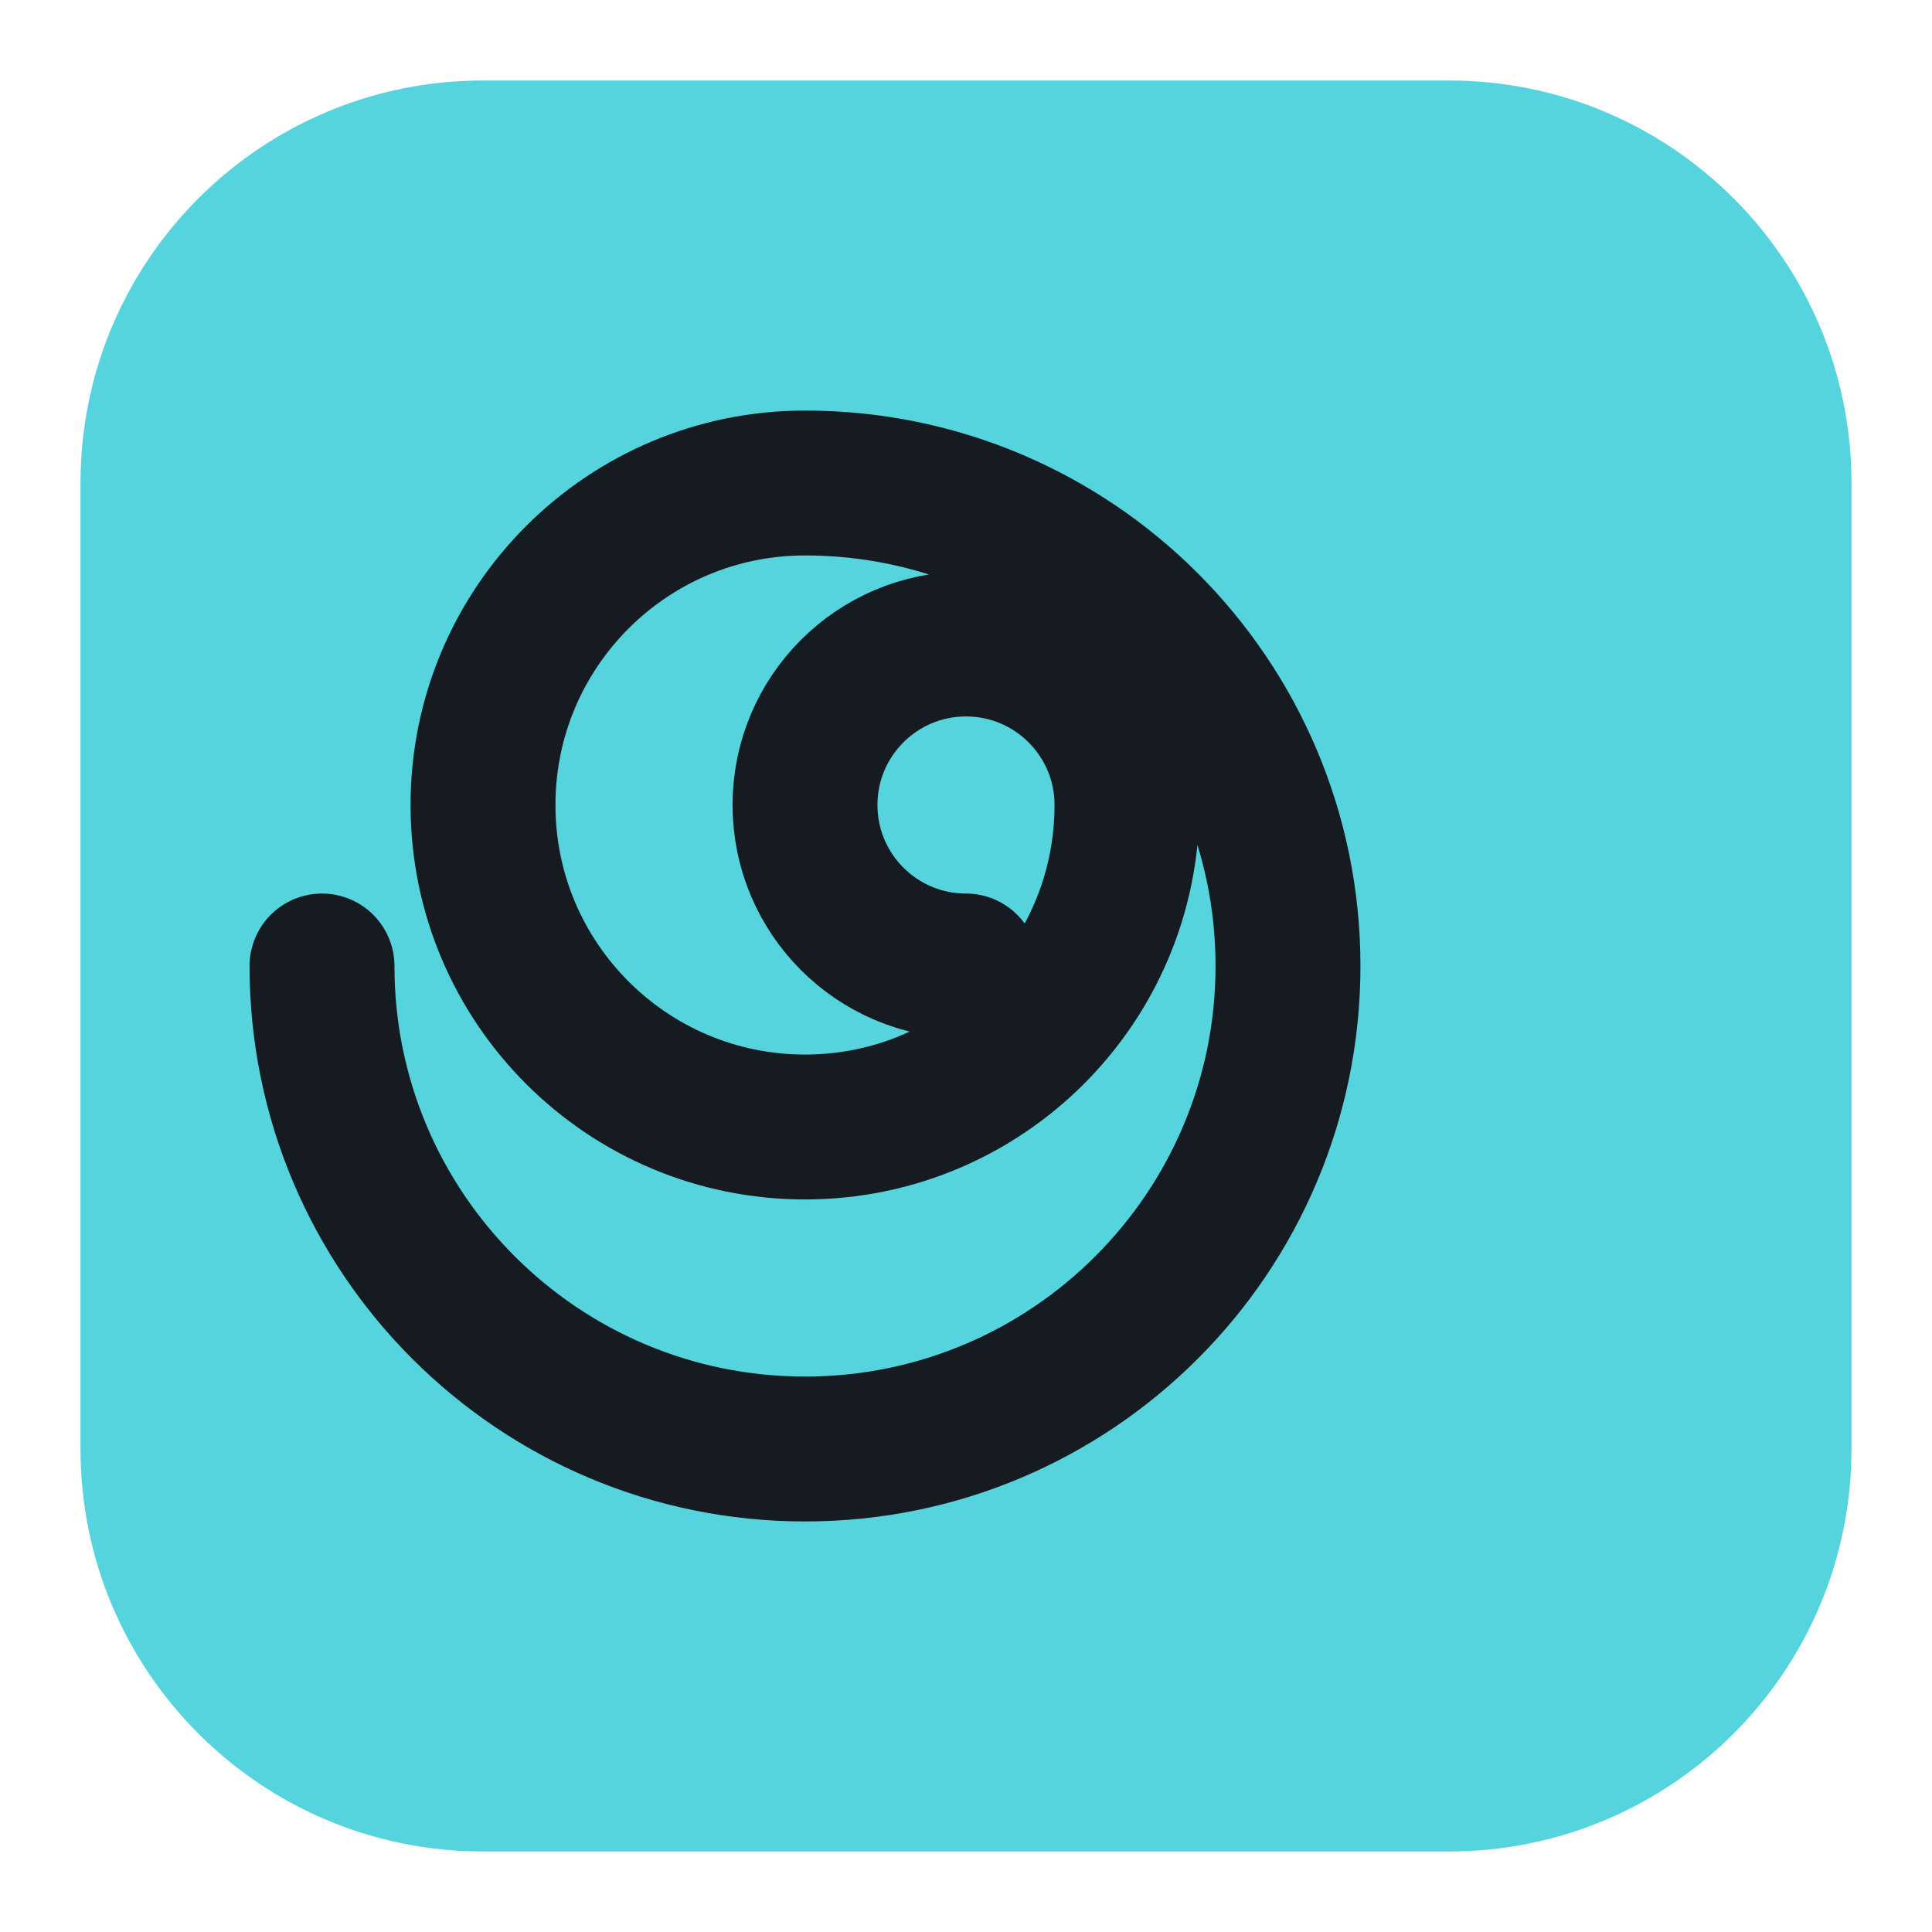
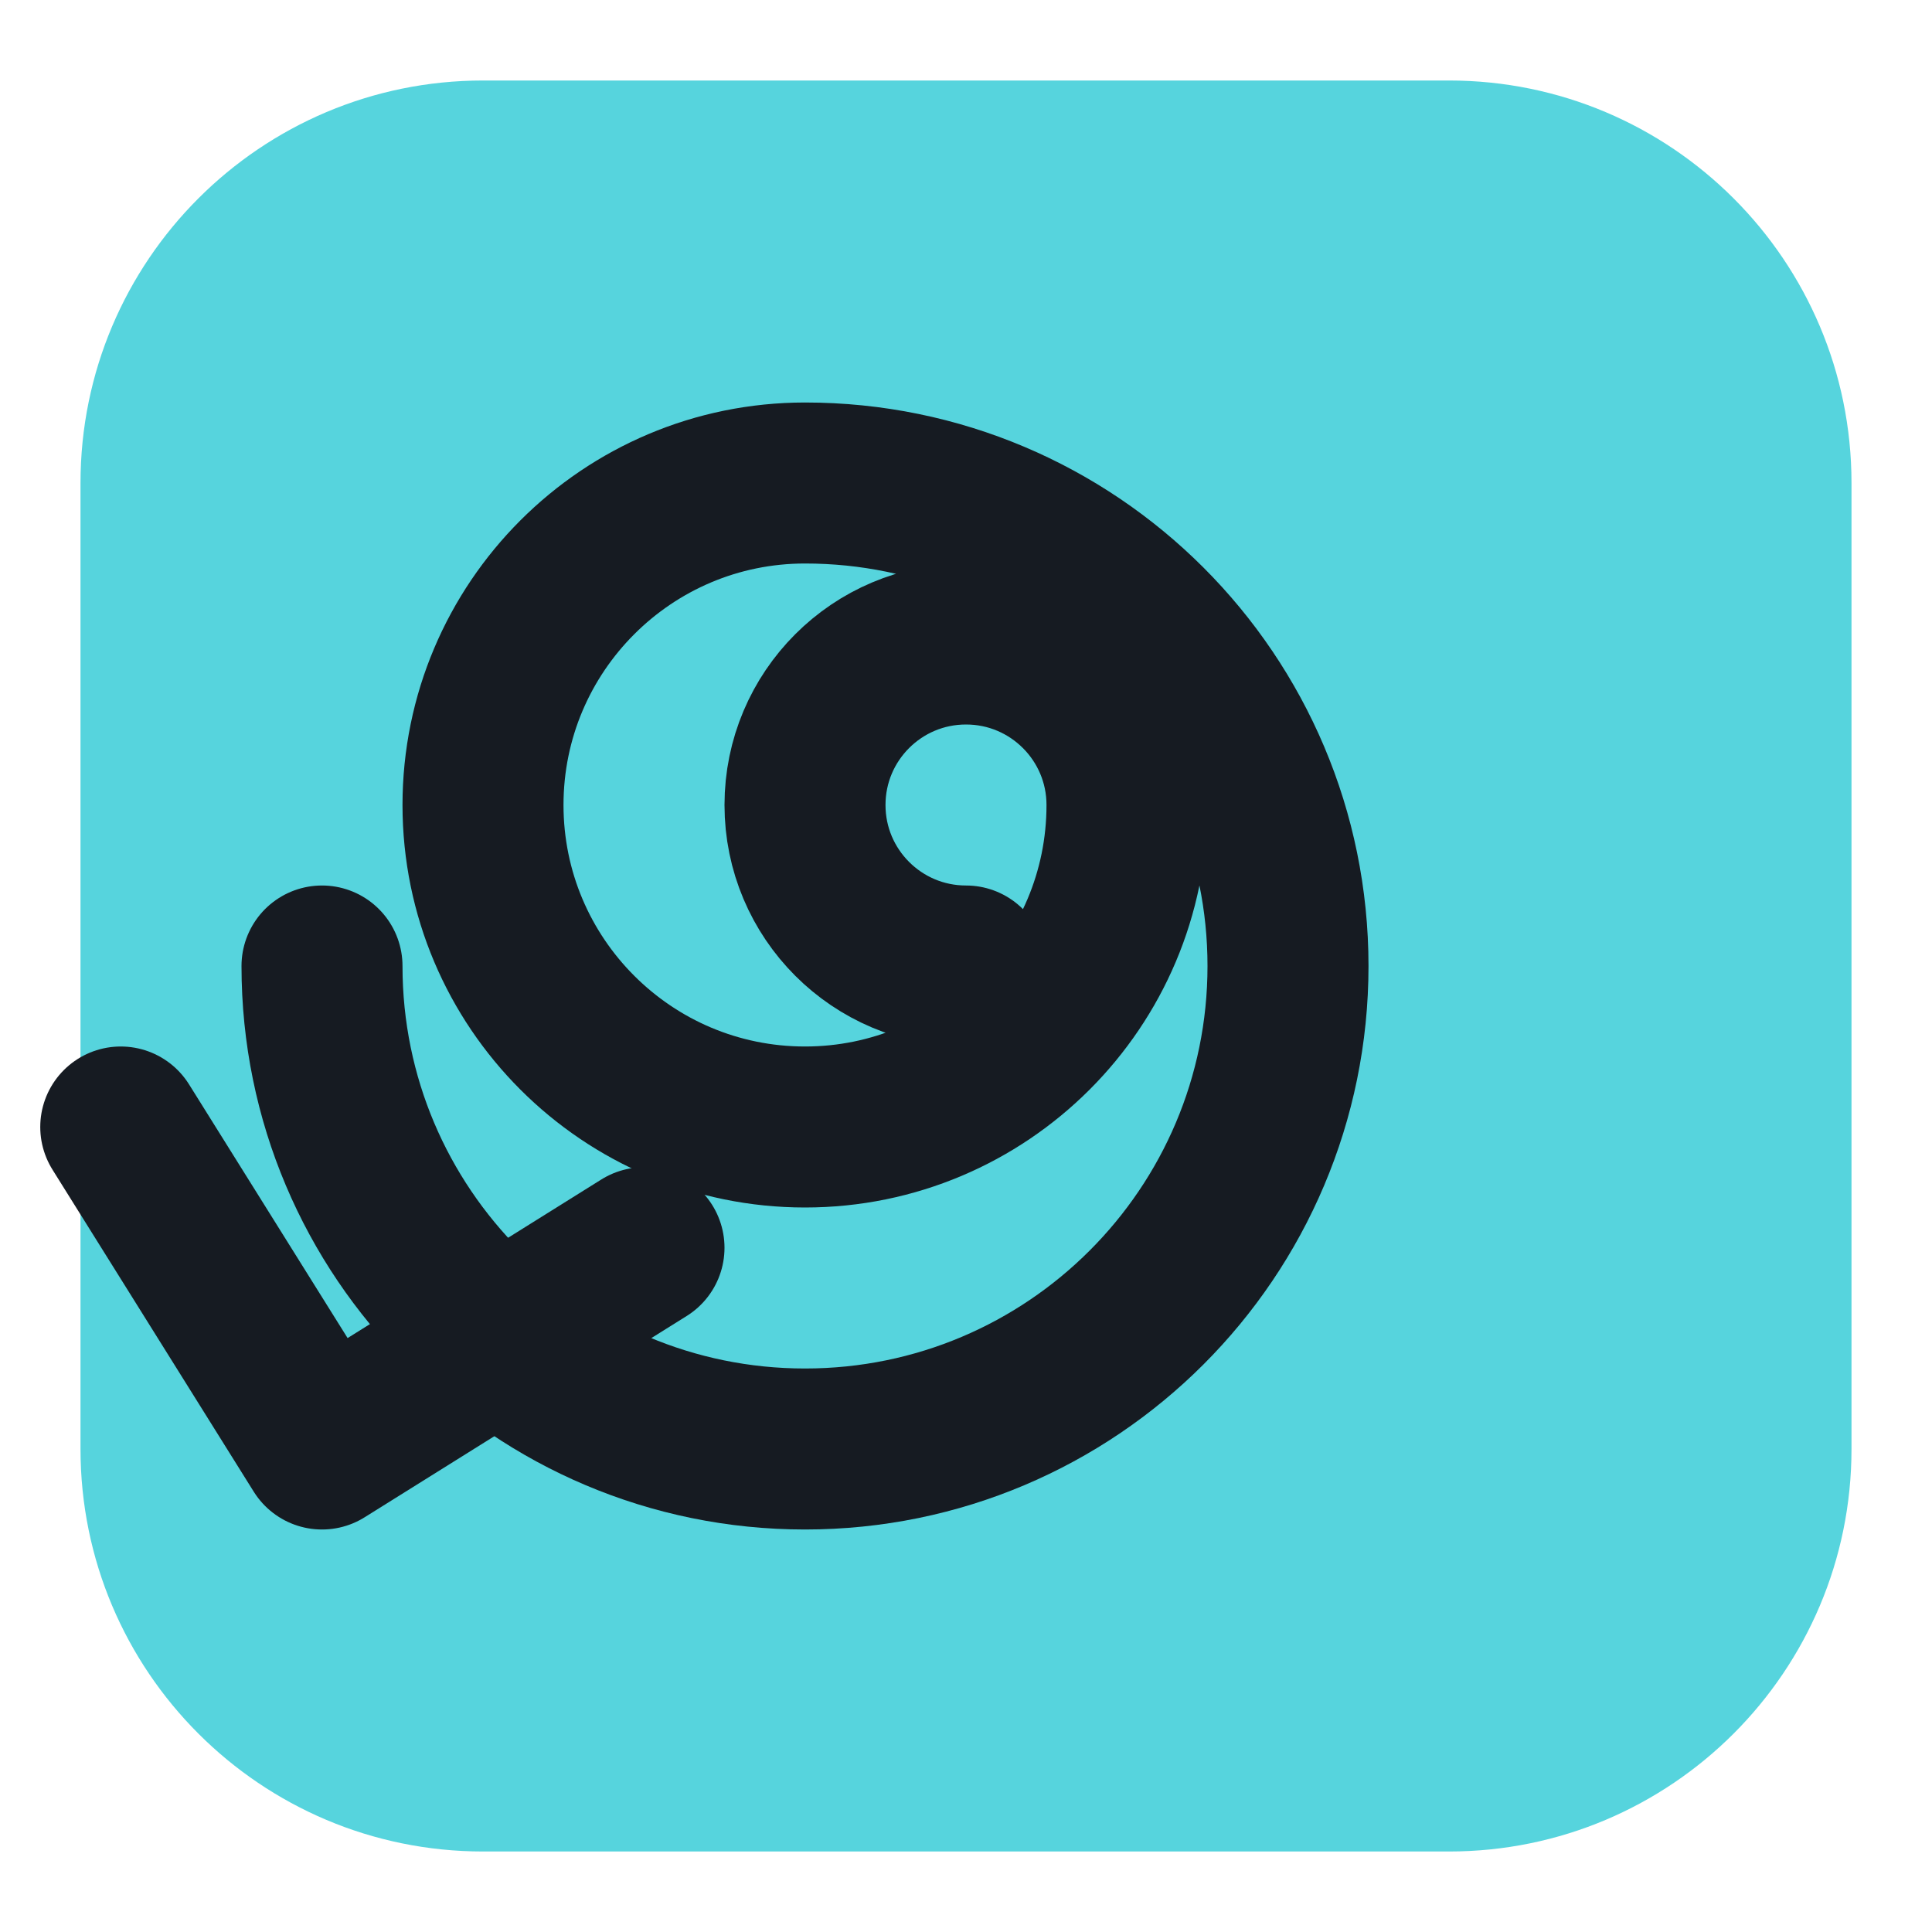
<svg xmlns="http://www.w3.org/2000/svg" viewBox="0 0 24 24" width="24" height="24">
  <rect x="1" y="1" width="22" height="22" rx="5" fill="#56d4dd" />
-   <path d="M12 12a2 2 0 1 1 2-2a4 4 0 1 1-4-4a6 6 0 1 1-6 6" fill="none" stroke="#161b22" stroke-width="1.8" stroke-linecap="round" stroke-linejoin="round" />
+   <path d="M12 12a2 2 0 1 1 2-2a4 4 0 1 1-4-4a6 6 0 1 1-6 6" fill="none" stroke="#161b22" stroke-width="2" stroke-linecap="round" stroke-linejoin="round" />
+   <path d="M1.5 14L4 18L8 15.5" fill="none" stroke="#161b22" stroke-width="2" stroke-linecap="round" stroke-linejoin="round" />
</svg>
